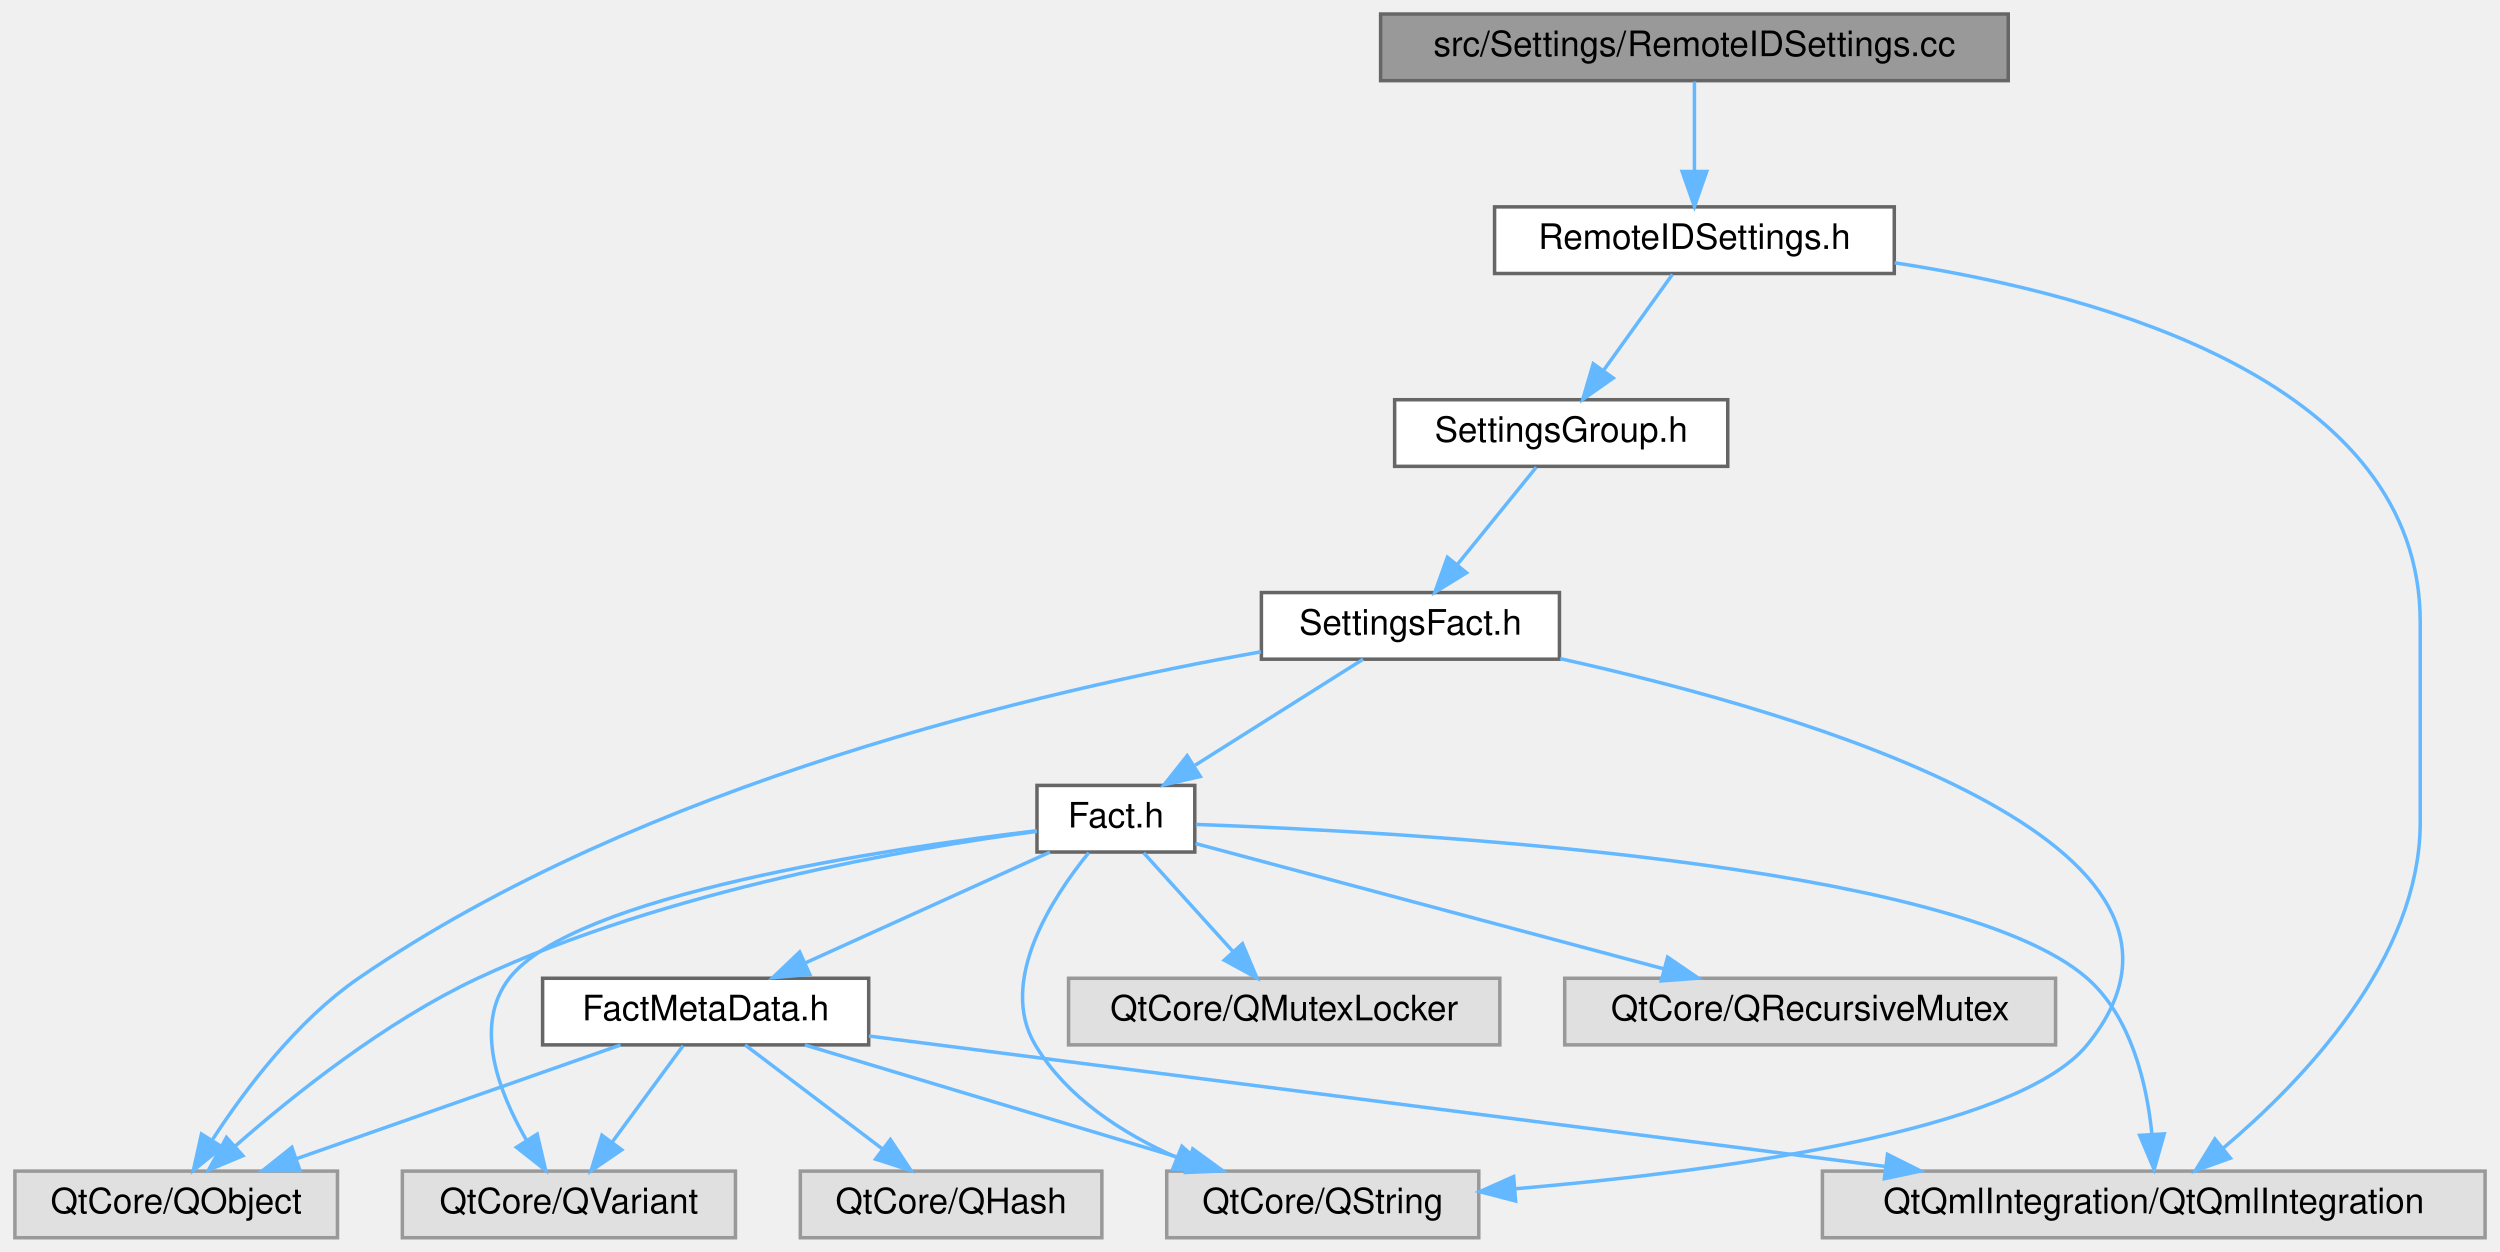
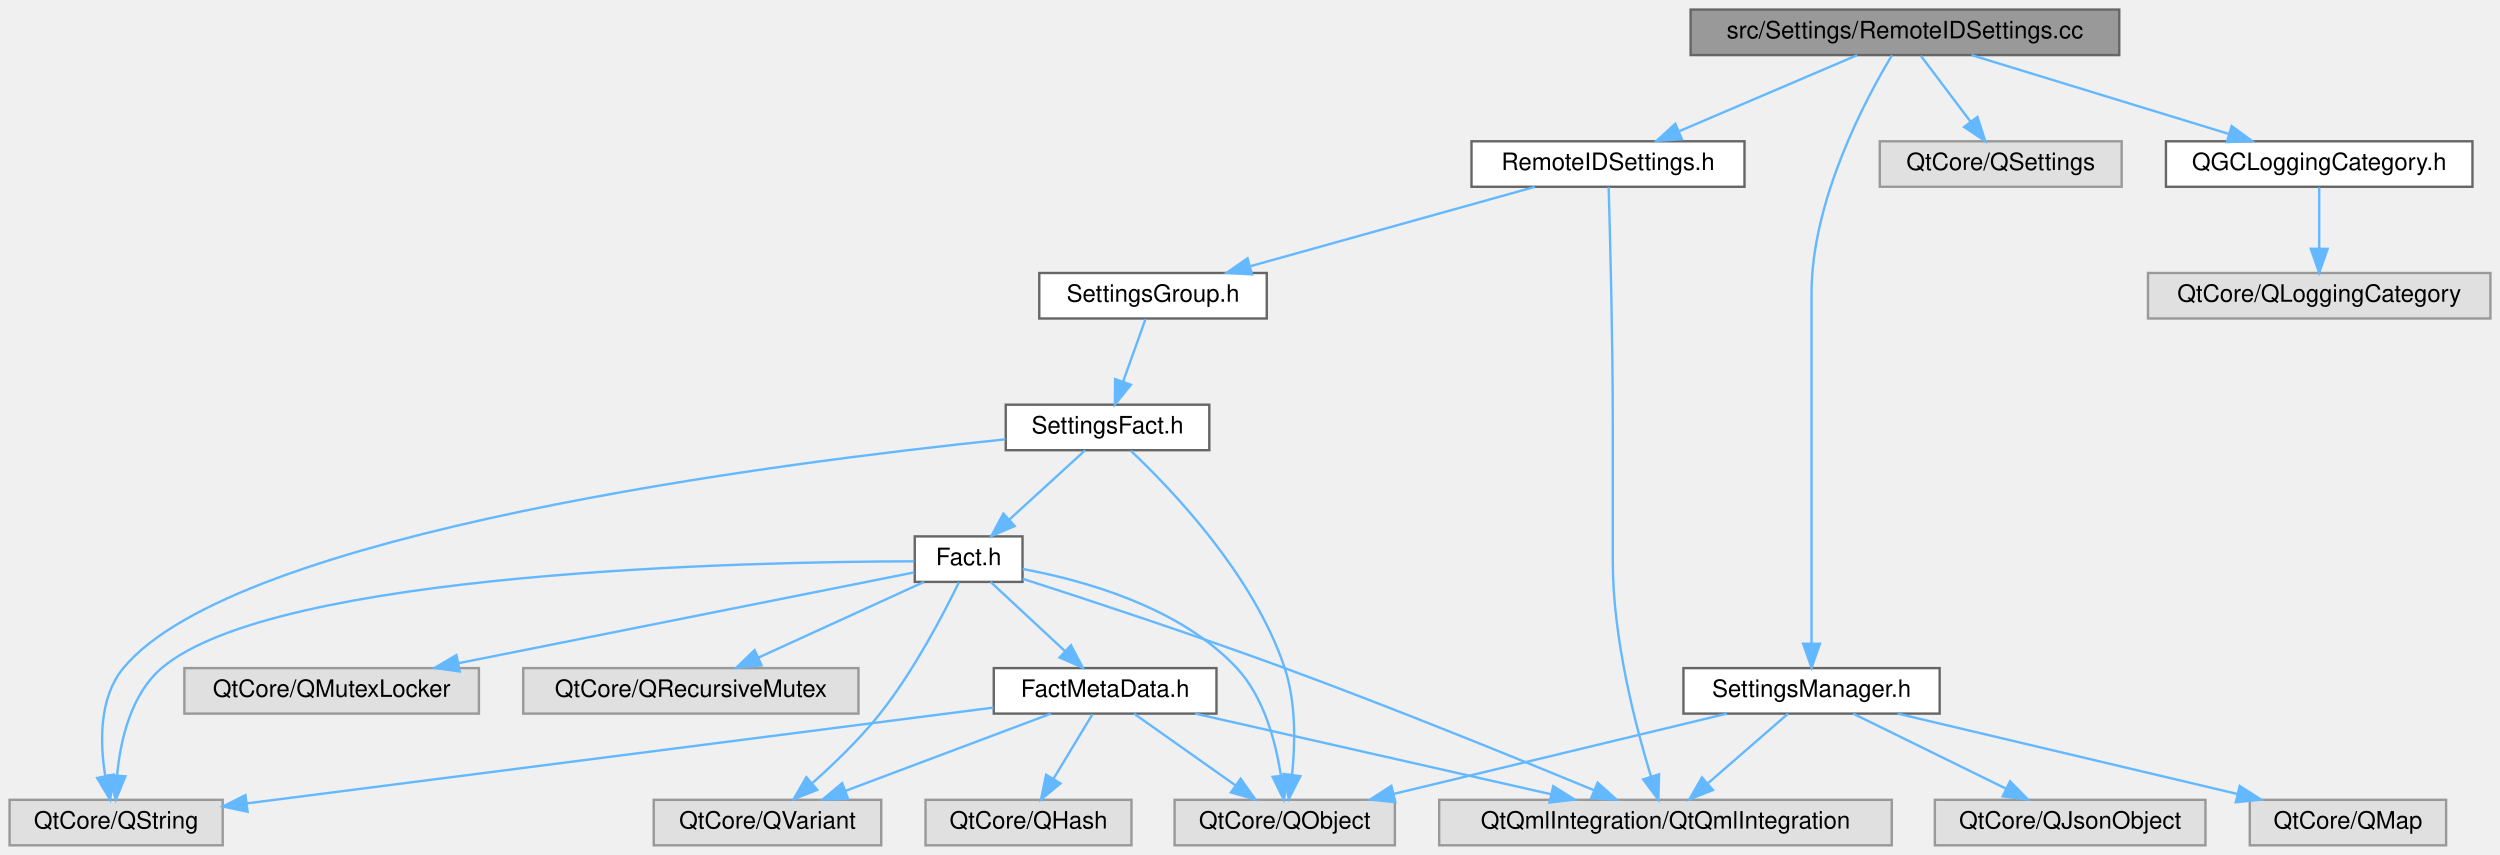
- <svg xmlns="http://www.w3.org/2000/svg" xmlns:xlink="http://www.w3.org/1999/xlink" width="713pt" height="357pt" viewBox="0.00 0.00 712.50 357.00">
+ <svg xmlns="http://www.w3.org/2000/svg" xmlns:xlink="http://www.w3.org/1999/xlink" width="1044pt" height="357pt" viewBox="0.00 0.00 1044.00 357.00">
  <g id="graph0" class="graph" transform="scale(1 1) rotate(0) translate(4 353)">
    <g id="Node000001" class="node">
      <g id="a_Node000001">
        <a xlink:title=" ">
-           <polygon fill="#999999" stroke="#666666" points="568.5,-349 389.5,-349 389.5,-330 568.5,-330 568.5,-349" />
-           <text text-anchor="middle" x="479" y="-337" font-family="Helvetica,sans-Serif" font-size="10.00">src/Settings/RemoteIDSettings.cc</text>
+           <polygon fill="#999999" stroke="#666666" points="881,-349 702,-349 702,-330 881,-330 881,-349" />
+           <text text-anchor="middle" x="791.5" y="-337" font-family="Helvetica,sans-Serif" font-size="10.00">src/Settings/RemoteIDSettings.cc</text>
        </a>
      </g>
    </g>
    <g id="Node000002" class="node">
      <g id="a_Node000002">
        <a xlink:href="RemoteIDSettings_8h.html" target="_top" xlink:title=" ">
-           <polygon fill="white" stroke="#666666" points="536,-294 422,-294 422,-275 536,-275 536,-294" />
-           <text text-anchor="middle" x="479" y="-282" font-family="Helvetica,sans-Serif" font-size="10.00">RemoteIDSettings.h</text>
+           <polygon fill="white" stroke="#666666" points="724.5,-294 610.5,-294 610.5,-275 724.5,-275 724.5,-294" />
+           <text text-anchor="middle" x="667.5" y="-282" font-family="Helvetica,sans-Serif" font-size="10.00">RemoteIDSettings.h</text>
        </a>
      </g>
    </g>
    <g id="edge1_Node000001_Node000002" class="edge">
      <g id="a_edge1_Node000001_Node000002">
        <a xlink:title=" ">
-           <path fill="none" stroke="#63b8ff" d="M479,-329.75C479,-322.8 479,-312.85 479,-304.13" />
-           <polygon fill="#63b8ff" stroke="#63b8ff" points="482.5,-304.09 479,-294.09 475.5,-304.09 482.5,-304.09" />
+           <path fill="none" stroke="#63b8ff" d="M771.58,-329.98C751.45,-321.38 720.12,-307.99 697.09,-298.15" />
+           <polygon fill="#63b8ff" stroke="#63b8ff" points="698.36,-294.88 687.79,-294.17 695.6,-301.32 698.36,-294.88" />
+         </a>
+       </g>
+     </g>
+     <g id="Node000014" class="node">
+       <g id="a_Node000014">
+         <a xlink:title=" ">
+           <polygon fill="#e0e0e0" stroke="#999999" points="882,-294 781,-294 781,-275 882,-275 882,-294" />
+           <text text-anchor="middle" x="831.5" y="-282" font-family="Helvetica,sans-Serif" font-size="10.00">QtCore/QSettings</text>
+         </a>
+       </g>
+     </g>
+     <g id="edge20_Node000001_Node000014" class="edge">
+       <g id="a_edge20_Node000001_Node000014">
+         <a xlink:title=" ">
+           <path fill="none" stroke="#63b8ff" d="M798.11,-329.75C803.76,-322.26 812.04,-311.28 818.95,-302.13" />
+           <polygon fill="#63b8ff" stroke="#63b8ff" points="821.79,-304.18 825.02,-294.09 816.2,-299.96 821.79,-304.18" />
+         </a>
+       </g>
+     </g>
+     <g id="Node000015" class="node">
+       <g id="a_Node000015">
+         <a xlink:href="QGCLoggingCategory_8h.html" target="_top" xlink:title=" ">
+           <polygon fill="white" stroke="#666666" points="1028.5,-294 900.5,-294 900.5,-275 1028.5,-275 1028.5,-294" />
+           <text text-anchor="middle" x="964.5" y="-282" font-family="Helvetica,sans-Serif" font-size="10.00">QGCLoggingCategory.h</text>
+         </a>
+       </g>
+     </g>
+     <g id="edge21_Node000001_Node000015" class="edge">
+       <g id="a_edge21_Node000001_Node000015">
+         <a xlink:title=" ">
+           <path fill="none" stroke="#63b8ff" d="M819.3,-329.98C848.47,-321.05 894.5,-306.94 926.9,-297.02" />
+           <polygon fill="#63b8ff" stroke="#63b8ff" points="927.95,-300.36 936.49,-294.08 925.9,-293.66 927.95,-300.36" />
+         </a>
+       </g>
+     </g>
+     <g id="Node000017" class="node">
+       <g id="a_Node000017">
+         <a xlink:href="SettingsManager_8h.html" target="_top" xlink:title=" ">
+           <polygon fill="white" stroke="#666666" points="806,-74 699,-74 699,-55 806,-55 806,-74" />
+           <text text-anchor="middle" x="752.5" y="-62" font-family="Helvetica,sans-Serif" font-size="10.00">SettingsManager.h</text>
+         </a>
+       </g>
+     </g>
+     <g id="edge23_Node000001_Node000017" class="edge">
+       <g id="a_edge23_Node000001_Node000017">
+         <a xlink:title=" ">
+           <path fill="none" stroke="#63b8ff" d="M786.08,-329.92C775.36,-312.12 752.5,-269.57 752.5,-230.5 752.5,-230.5 752.5,-230.5 752.5,-173.5 752.5,-142.19 752.5,-105.77 752.5,-84.23" />
+           <polygon fill="#63b8ff" stroke="#63b8ff" points="756,-84.18 752.5,-74.18 749,-84.18 756,-84.18" />
        </a>
      </g>
    </g>
    <g id="Node000003" class="node">
      <g id="a_Node000003">
        <a xlink:title=" ">
-           <polygon fill="#e0e0e0" stroke="#999999" points="704.5,-19 515.5,-19 515.5,0 704.5,0 704.5,-19" />
-           <text text-anchor="middle" x="610" y="-7" font-family="Helvetica,sans-Serif" font-size="10.00">QtQmlIntegration/QtQmlIntegration</text>
+           <polygon fill="#e0e0e0" stroke="#999999" points="786,-19 597,-19 597,0 786,0 786,-19" />
+           <text text-anchor="middle" x="691.5" y="-7" font-family="Helvetica,sans-Serif" font-size="10.00">QtQmlIntegration/QtQmlIntegration</text>
        </a>
      </g>
    </g>
    <g id="edge2_Node000002_Node000003" class="edge">
      <g id="a_edge2_Node000002_Node000003">
        <a xlink:title=" ">
-           <path fill="none" stroke="#63b8ff" d="M536.11,-278.05C597.38,-268.68 686,-243.4 686,-175.5 686,-175.5 686,-175.5 686,-118.5 686,-79.47 652.39,-44.58 629.87,-25.6" />
-           <polygon fill="#63b8ff" stroke="#63b8ff" points="631.85,-22.7 621.88,-19.12 627.44,-28.14 631.85,-22.7" />
+           <path fill="none" stroke="#63b8ff" d="M667.77,-274.82C668.32,-256.48 669.5,-212.44 669.5,-175.5 669.5,-175.5 669.5,-175.5 669.5,-118.5 669.5,-86.4 678.95,-49.99 685.46,-28.71" />
+           <polygon fill="#63b8ff" stroke="#63b8ff" points="688.83,-29.65 688.53,-19.06 682.16,-27.53 688.83,-29.65" />
        </a>
      </g>
    </g>
    <g id="Node000004" class="node">
      <g id="a_Node000004">
        <a xlink:href="SettingsGroup_8h.html" target="_top" xlink:title=" ">
-           <polygon fill="white" stroke="#666666" points="488.5,-239 393.5,-239 393.5,-220 488.5,-220 488.5,-239" />
-           <text text-anchor="middle" x="441" y="-227" font-family="Helvetica,sans-Serif" font-size="10.00">SettingsGroup.h</text>
+           <polygon fill="white" stroke="#666666" points="525,-239 430,-239 430,-220 525,-220 525,-239" />
+           <text text-anchor="middle" x="477.5" y="-227" font-family="Helvetica,sans-Serif" font-size="10.00">SettingsGroup.h</text>
        </a>
      </g>
    </g>
    <g id="edge3_Node000002_Node000004" class="edge">
      <g id="a_edge3_Node000002_Node000004">
        <a xlink:title=" ">
-           <path fill="none" stroke="#63b8ff" d="M472.73,-274.75C467.41,-267.34 459.64,-256.5 453.12,-247.41" />
-           <polygon fill="#63b8ff" stroke="#63b8ff" points="455.83,-245.18 447.16,-239.09 450.14,-249.26 455.83,-245.18" />
+           <path fill="none" stroke="#63b8ff" d="M636.97,-274.98C604.8,-266.01 553.94,-251.82 518.33,-241.89" />
+           <polygon fill="#63b8ff" stroke="#63b8ff" points="518.84,-238.4 508.27,-239.08 516.96,-245.14 518.84,-238.4" />
        </a>
      </g>
    </g>
    <g id="Node000005" class="node">
      <g id="a_Node000005">
        <a xlink:href="SettingsFact_8h.html" target="_top" xlink:title=" ">
-           <polygon fill="white" stroke="#666666" points="440.5,-184 355.5,-184 355.5,-165 440.5,-165 440.5,-184" />
-           <text text-anchor="middle" x="398" y="-172" font-family="Helvetica,sans-Serif" font-size="10.00">SettingsFact.h</text>
+           <polygon fill="white" stroke="#666666" points="501,-184 416,-184 416,-165 501,-165 501,-184" />
+           <text text-anchor="middle" x="458.5" y="-172" font-family="Helvetica,sans-Serif" font-size="10.00">SettingsFact.h</text>
        </a>
      </g>
    </g>
    <g id="edge4_Node000004_Node000005" class="edge">
      <g id="a_edge4_Node000004_Node000005">
        <a xlink:title=" ">
-           <path fill="none" stroke="#63b8ff" d="M433.9,-219.75C427.83,-212.26 418.91,-201.28 411.49,-192.13" />
-           <polygon fill="#63b8ff" stroke="#63b8ff" points="413.99,-189.65 404.97,-184.09 408.55,-194.06 413.99,-189.65" />
+           <path fill="none" stroke="#63b8ff" d="M474.36,-219.75C471.82,-212.65 468.14,-202.4 464.97,-193.56" />
+           <polygon fill="#63b8ff" stroke="#63b8ff" points="468.25,-192.32 461.58,-184.09 461.66,-194.68 468.25,-192.32" />
        </a>
      </g>
    </g>
    <g id="Node000006" class="node">
      <g id="a_Node000006">
        <a xlink:title=" ">
-           <polygon fill="#e0e0e0" stroke="#999999" points="92,-19 0,-19 0,0 92,0 92,-19" />
-           <text text-anchor="middle" x="46" y="-7" font-family="Helvetica,sans-Serif" font-size="10.00">QtCore/QObject</text>
+           <polygon fill="#e0e0e0" stroke="#999999" points="578.5,-19 486.5,-19 486.5,0 578.5,0 578.5,-19" />
+           <text text-anchor="middle" x="532.5" y="-7" font-family="Helvetica,sans-Serif" font-size="10.00">QtCore/QObject</text>
        </a>
      </g>
    </g>
    <g id="edge5_Node000005_Node000006" class="edge">
      <g id="a_edge5_Node000005_Node000006">
        <a xlink:title=" ">
-           <path fill="none" stroke="#63b8ff" d="M355.38,-167.11C294,-156.28 179.16,-129.81 98,-74 80.45,-61.93 65.66,-42.3 56.4,-28.06" />
-           <polygon fill="#63b8ff" stroke="#63b8ff" points="59.15,-25.86 50.9,-19.22 53.21,-29.56 59.15,-25.86" />
+           <path fill="none" stroke="#63b8ff" d="M468.16,-164.81C485.11,-148.83 519.64,-112.83 532.5,-74 537.27,-59.59 536.91,-42.32 535.56,-29.42" />
+           <polygon fill="#63b8ff" stroke="#63b8ff" points="539.01,-28.85 534.22,-19.4 532.07,-29.78 539.01,-28.85" />
        </a>
      </g>
    </g>
    <g id="Node000007" class="node">
      <g id="a_Node000007">
        <a xlink:title=" ">
-           <polygon fill="#e0e0e0" stroke="#999999" points="417.5,-19 328.5,-19 328.5,0 417.5,0 417.5,-19" />
-           <text text-anchor="middle" x="373" y="-7" font-family="Helvetica,sans-Serif" font-size="10.00">QtCore/QString</text>
+           <polygon fill="#e0e0e0" stroke="#999999" points="89,-19 0,-19 0,0 89,0 89,-19" />
+           <text text-anchor="middle" x="44.5" y="-7" font-family="Helvetica,sans-Serif" font-size="10.00">QtCore/QString</text>
        </a>
      </g>
    </g>
    <g id="edge6_Node000005_Node000007" class="edge">
      <g id="a_edge6_Node000005_Node000007">
        <a xlink:title=" ">
-           <path fill="none" stroke="#63b8ff" d="M440.68,-165.16C510.74,-149.62 637.94,-112.49 591,-55 570.78,-30.23 485.53,-18.89 427.83,-13.96" />
-           <polygon fill="#63b8ff" stroke="#63b8ff" points="428,-10.47 417.75,-13.14 427.44,-17.44 428,-10.47" />
+           <path fill="none" stroke="#63b8ff" d="M415.89,-169.54C320.49,-159.71 94.42,-130.82 47.5,-74 37.3,-61.64 37.7,-42.88 39.96,-28.95" />
+           <polygon fill="#63b8ff" stroke="#63b8ff" points="43.42,-29.53 42.01,-19.03 36.56,-28.11 43.42,-29.53" />
        </a>
      </g>
    </g>
    <g id="Node000008" class="node">
      <g id="a_Node000008">
        <a xlink:href="Fact_8h.html" target="_top" xlink:title=" ">
-           <polygon fill="white" stroke="#666666" points="336.5,-129 291.5,-129 291.5,-110 336.5,-110 336.5,-129" />
-           <text text-anchor="middle" x="314" y="-117" font-family="Helvetica,sans-Serif" font-size="10.00">Fact.h</text>
+           <polygon fill="white" stroke="#666666" points="423,-129 378,-129 378,-110 423,-110 423,-129" />
+           <text text-anchor="middle" x="400.5" y="-117" font-family="Helvetica,sans-Serif" font-size="10.00">Fact.h</text>
        </a>
      </g>
    </g>
    <g id="edge7_Node000005_Node000008" class="edge">
      <g id="a_edge7_Node000005_Node000008">
        <a xlink:title=" ">
-           <path fill="none" stroke="#63b8ff" d="M384.5,-164.98C371.6,-156.84 351.9,-144.41 336.6,-134.76" />
-           <polygon fill="#63b8ff" stroke="#63b8ff" points="338.07,-131.55 327.74,-129.17 334.33,-137.47 338.07,-131.55" />
+           <path fill="none" stroke="#63b8ff" d="M449.18,-164.98C440.69,-157.23 427.94,-145.58 417.62,-136.14" />
+           <polygon fill="#63b8ff" stroke="#63b8ff" points="419.73,-133.33 409.99,-129.17 415.01,-138.5 419.73,-133.33" />
        </a>
      </g>
    </g>
    <g id="edge13_Node000008_Node000003" class="edge">
      <g id="a_edge13_Node000008_Node000003">
        <a xlink:title=" ">
-           <path fill="none" stroke="#63b8ff" d="M336.82,-117.87C396.14,-115.77 553.18,-107.15 591,-74 603.56,-62.99 607.99,-44.04 609.46,-29.7" />
-           <polygon fill="#63b8ff" stroke="#63b8ff" points="612.98,-29.63 610.12,-19.43 605.99,-29.19 612.98,-29.63" />
+           <path fill="none" stroke="#63b8ff" d="M423.05,-111.31C449.44,-102.81 494.37,-88.03 532.5,-74 577.81,-57.33 629.63,-36.25 661.46,-23.07" />
+           <polygon fill="#63b8ff" stroke="#63b8ff" points="663.16,-26.15 671.06,-19.08 660.48,-19.69 663.16,-26.15" />
        </a>
      </g>
    </g>
    <g id="edge9_Node000008_Node000006" class="edge">
      <g id="a_edge9_Node000008_Node000006">
        <a xlink:title=" ">
-           <path fill="none" stroke="#63b8ff" d="M291.48,-115.9C256.13,-111.2 186.06,-99.31 132,-74 105.66,-61.67 79.35,-40.64 62.9,-26.19" />
-           <polygon fill="#63b8ff" stroke="#63b8ff" points="65.02,-23.39 55.24,-19.31 60.34,-28.6 65.02,-23.39" />
+           <path fill="none" stroke="#63b8ff" d="M423.07,-115.38C448.3,-110.73 488.71,-99.59 512.5,-74 523.92,-61.71 528.82,-42.93 530.92,-28.98" />
+           <polygon fill="#63b8ff" stroke="#63b8ff" points="534.4,-29.38 532.08,-19.05 527.45,-28.58 534.4,-29.38" />
        </a>
      </g>
    </g>
    <g id="edge11_Node000008_Node000007" class="edge">
      <g id="a_edge11_Node000008_Node000007">
        <a xlink:title=" ">
-           <path fill="none" stroke="#63b8ff" d="M306.27,-109.83C295.96,-97.16 280.21,-73.14 291,-55 299.92,-40.02 315.84,-29.76 331.29,-22.91" />
-           <polygon fill="#63b8ff" stroke="#63b8ff" points="332.83,-26.07 340.79,-19.08 330.2,-19.58 332.83,-26.07" />
+           <path fill="none" stroke="#63b8ff" d="M377.8,-118.6C310.04,-118.45 111,-114.47 63.5,-74 50.64,-63.05 46.28,-43.78 44.9,-29.34" />
+           <polygon fill="#63b8ff" stroke="#63b8ff" points="48.38,-28.82 44.33,-19.03 41.39,-29.21 48.38,-28.82" />
        </a>
      </g>
    </g>
    <g id="Node000009" class="node">
      <g id="a_Node000009">
        <a xlink:title=" ">
-           <polygon fill="#e0e0e0" stroke="#999999" points="423.5,-74 300.5,-74 300.5,-55 423.5,-55 423.5,-74" />
-           <text text-anchor="middle" x="362" y="-62" font-family="Helvetica,sans-Serif" font-size="10.00">QtCore/QMutexLocker</text>
+           <polygon fill="#e0e0e0" stroke="#999999" points="196,-74 73,-74 73,-55 196,-55 196,-74" />
+           <text text-anchor="middle" x="134.5" y="-62" font-family="Helvetica,sans-Serif" font-size="10.00">QtCore/QMutexLocker</text>
        </a>
      </g>
    </g>
    <g id="edge8_Node000008_Node000009" class="edge">
      <g id="a_edge8_Node000008_Node000009">
        <a xlink:title=" ">
-           <path fill="none" stroke="#63b8ff" d="M321.93,-109.75C328.85,-102.11 339.07,-90.82 347.45,-81.56" />
-           <polygon fill="#63b8ff" stroke="#63b8ff" points="350.1,-83.85 354.22,-74.09 344.91,-79.15 350.1,-83.85" />
+           <path fill="none" stroke="#63b8ff" d="M377.82,-113.98C335.98,-105.65 245.64,-87.64 187.58,-76.08" />
+           <polygon fill="#63b8ff" stroke="#63b8ff" points="187.98,-72.59 177.49,-74.07 186.61,-79.45 187.98,-72.59" />
        </a>
      </g>
    </g>
    <g id="Node000010" class="node">
      <g id="a_Node000010">
        <a xlink:title=" ">
-           <polygon fill="#e0e0e0" stroke="#999999" points="582,-74 442,-74 442,-55 582,-55 582,-74" />
-           <text text-anchor="middle" x="512" y="-62" font-family="Helvetica,sans-Serif" font-size="10.00">QtCore/QRecursiveMutex</text>
+           <polygon fill="#e0e0e0" stroke="#999999" points="354.5,-74 214.5,-74 214.5,-55 354.5,-55 354.5,-74" />
+           <text text-anchor="middle" x="284.5" y="-62" font-family="Helvetica,sans-Serif" font-size="10.00">QtCore/QRecursiveMutex</text>
        </a>
      </g>
    </g>
    <g id="edge10_Node000008_Node000010" class="edge">
      <g id="a_edge10_Node000008_Node000010">
        <a xlink:title=" ">
-           <path fill="none" stroke="#63b8ff" d="M336.71,-112.42C369.21,-103.72 429.52,-87.58 470.21,-76.69" />
-           <polygon fill="#63b8ff" stroke="#63b8ff" points="471.35,-80.01 480.1,-74.04 469.54,-73.24 471.35,-80.01" />
+           <path fill="none" stroke="#63b8ff" d="M381.86,-109.98C363.2,-101.46 334.25,-88.23 312.76,-78.41" />
+           <polygon fill="#63b8ff" stroke="#63b8ff" points="314.03,-75.14 303.48,-74.17 311.12,-81.51 314.03,-75.14" />
        </a>
      </g>
    </g>
    <g id="Node000011" class="node">
      <g id="a_Node000011">
        <a xlink:title=" ">
-           <polygon fill="#e0e0e0" stroke="#999999" points="205.5,-19 110.5,-19 110.5,0 205.5,0 205.5,-19" />
-           <text text-anchor="middle" x="158" y="-7" font-family="Helvetica,sans-Serif" font-size="10.00">QtCore/QVariant</text>
+           <polygon fill="#e0e0e0" stroke="#999999" points="364,-19 269,-19 269,0 364,0 364,-19" />
+           <text text-anchor="middle" x="316.5" y="-7" font-family="Helvetica,sans-Serif" font-size="10.00">QtCore/QVariant</text>
        </a>
      </g>
    </g>
    <g id="edge12_Node000008_Node000011" class="edge">
      <g id="a_edge12_Node000008_Node000011">
        <a xlink:title=" ">
-           <path fill="none" stroke="#63b8ff" d="M291.39,-116.08C248.82,-111 159.38,-97.71 141,-74 130.66,-60.66 137.94,-41.55 145.93,-27.78" />
-           <polygon fill="#63b8ff" stroke="#63b8ff" points="148.95,-29.55 151.37,-19.24 143.05,-25.79 148.95,-29.55" />
+           <path fill="none" stroke="#63b8ff" d="M396.42,-109.79C390.26,-97.08 377.76,-73 363.5,-55 355.16,-44.48 344.38,-34.09 335.24,-26" />
+           <polygon fill="#63b8ff" stroke="#63b8ff" points="337.29,-23.15 327.43,-19.28 332.72,-28.45 337.29,-23.15" />
        </a>
      </g>
    </g>
    <g id="Node000012" class="node">
      <g id="a_Node000012">
        <a xlink:href="FactMetaData_8h.html" target="_top" xlink:title=" ">
-           <polygon fill="white" stroke="#666666" points="243.5,-74 150.5,-74 150.5,-55 243.5,-55 243.5,-74" />
-           <text text-anchor="middle" x="197" y="-62" font-family="Helvetica,sans-Serif" font-size="10.00">FactMetaData.h</text>
+           <polygon fill="white" stroke="#666666" points="504,-74 411,-74 411,-55 504,-55 504,-74" />
+           <text text-anchor="middle" x="457.5" y="-62" font-family="Helvetica,sans-Serif" font-size="10.00">FactMetaData.h</text>
        </a>
      </g>
    </g>
    <g id="edge14_Node000008_Node000012" class="edge">
      <g id="a_edge14_Node000008_Node000012">
        <a xlink:title=" ">
-           <path fill="none" stroke="#63b8ff" d="M295.2,-109.98C276.38,-101.46 247.18,-88.23 225.5,-78.41" />
-           <polygon fill="#63b8ff" stroke="#63b8ff" points="226.69,-75.11 216.14,-74.17 223.8,-81.48 226.69,-75.11" />
+           <path fill="none" stroke="#63b8ff" d="M409.66,-109.98C418,-102.23 430.53,-90.58 440.68,-81.14" />
+           <polygon fill="#63b8ff" stroke="#63b8ff" points="443.24,-83.54 448.18,-74.17 438.47,-78.42 443.24,-83.54" />
        </a>
      </g>
    </g>
    <g id="edge19_Node000012_Node000003" class="edge">
      <g id="a_edge19_Node000012_Node000003">
        <a xlink:title=" ">
-           <path fill="none" stroke="#63b8ff" d="M243.57,-57.52C314.02,-48.48 448.44,-31.23 533.42,-20.33" />
-           <polygon fill="#63b8ff" stroke="#63b8ff" points="534.06,-23.77 543.53,-19.03 533.17,-16.83 534.06,-23.77" />
+           <path fill="none" stroke="#63b8ff" d="M495.1,-54.98C535.49,-45.84 599.78,-31.27 643.73,-21.32" />
+           <polygon fill="#63b8ff" stroke="#63b8ff" points="644.63,-24.7 653.61,-19.08 643.08,-17.88 644.63,-24.7" />
        </a>
      </g>
    </g>
    <g id="edge16_Node000012_Node000006" class="edge">
      <g id="a_edge16_Node000012_Node000006">
        <a xlink:title=" ">
-           <path fill="none" stroke="#63b8ff" d="M172.74,-54.98C147.68,-46.19 108.37,-32.39 80.17,-22.49" />
-           <polygon fill="#63b8ff" stroke="#63b8ff" points="81.3,-19.18 70.7,-19.17 78.98,-25.78 81.3,-19.18" />
+           <path fill="none" stroke="#63b8ff" d="M469.55,-54.98C480.96,-46.92 498.33,-34.65 511.93,-25.03" />
+           <polygon fill="#63b8ff" stroke="#63b8ff" points="514.08,-27.8 520.23,-19.17 510.04,-22.08 514.08,-27.8" />
        </a>
      </g>
    </g>
    <g id="edge17_Node000012_Node000007" class="edge">
      <g id="a_edge17_Node000012_Node000007">
        <a xlink:title=" ">
-           <path fill="none" stroke="#63b8ff" d="M225.28,-54.98C254.95,-46.05 301.79,-31.94 334.75,-22.02" />
-           <polygon fill="#63b8ff" stroke="#63b8ff" points="335.93,-25.32 344.5,-19.08 333.92,-18.61 335.93,-25.32" />
+           <path fill="none" stroke="#63b8ff" d="M410.93,-57.52C334.05,-47.66 180.98,-28.01 99.12,-17.51" />
+           <polygon fill="#63b8ff" stroke="#63b8ff" points="99.39,-14.02 89.02,-16.21 98.5,-20.96 99.39,-14.02" />
        </a>
      </g>
    </g>
    <g id="edge18_Node000012_Node000011" class="edge">
      <g id="a_edge18_Node000012_Node000011">
        <a xlink:title=" ">
-           <path fill="none" stroke="#63b8ff" d="M190.56,-54.75C185.11,-47.34 177.14,-36.5 170.44,-27.41" />
-           <polygon fill="#63b8ff" stroke="#63b8ff" points="173.07,-25.07 164.32,-19.09 167.43,-29.22 173.07,-25.07" />
+           <path fill="none" stroke="#63b8ff" d="M434.85,-54.98C411.65,-46.27 375.38,-32.63 349.1,-22.75" />
+           <polygon fill="#63b8ff" stroke="#63b8ff" points="350.16,-19.41 339.57,-19.17 347.7,-25.97 350.16,-19.41" />
        </a>
      </g>
    </g>
    <g id="Node000013" class="node">
      <g id="a_Node000013">
        <a xlink:title=" ">
-           <polygon fill="#e0e0e0" stroke="#999999" points="310,-19 224,-19 224,0 310,0 310,-19" />
-           <text text-anchor="middle" x="267" y="-7" font-family="Helvetica,sans-Serif" font-size="10.00">QtCore/QHash</text>
+           <polygon fill="#e0e0e0" stroke="#999999" points="468.5,-19 382.5,-19 382.5,0 468.5,0 468.5,-19" />
+           <text text-anchor="middle" x="425.5" y="-7" font-family="Helvetica,sans-Serif" font-size="10.00">QtCore/QHash</text>
        </a>
      </g>
    </g>
    <g id="edge15_Node000012_Node000013" class="edge">
      <g id="a_edge15_Node000012_Node000013">
        <a xlink:title=" ">
-           <path fill="none" stroke="#63b8ff" d="M208.25,-54.98C218.8,-47 234.8,-34.88 247.44,-25.31" />
-           <polygon fill="#63b8ff" stroke="#63b8ff" points="249.69,-28 255.55,-19.17 245.46,-22.42 249.69,-28" />
+           <path fill="none" stroke="#63b8ff" d="M452.22,-54.75C447.79,-47.42 441.34,-36.73 435.88,-27.7" />
+           <polygon fill="#63b8ff" stroke="#63b8ff" points="438.85,-25.84 430.69,-19.09 432.86,-29.46 438.85,-25.84" />
+         </a>
+       </g>
+     </g>
+     <g id="Node000016" class="node">
+       <g id="a_Node000016">
+         <a xlink:title=" ">
+           <polygon fill="#e0e0e0" stroke="#999999" points="1036,-239 893,-239 893,-220 1036,-220 1036,-239" />
+           <text text-anchor="middle" x="964.5" y="-227" font-family="Helvetica,sans-Serif" font-size="10.00">QtCore/QLoggingCategory</text>
+         </a>
+       </g>
+     </g>
+     <g id="edge22_Node000015_Node000016" class="edge">
+       <g id="a_edge22_Node000015_Node000016">
+         <a xlink:title=" ">
+           <path fill="none" stroke="#63b8ff" d="M964.5,-274.75C964.5,-267.8 964.5,-257.85 964.5,-249.13" />
+           <polygon fill="#63b8ff" stroke="#63b8ff" points="968,-249.09 964.5,-239.09 961,-249.09 968,-249.09" />
+         </a>
+       </g>
+     </g>
+     <g id="edge25_Node000017_Node000003" class="edge">
+       <g id="a_edge25_Node000017_Node000003">
+         <a xlink:title=" ">
+           <path fill="none" stroke="#63b8ff" d="M742.7,-54.98C733.68,-47.15 720.09,-35.34 709.18,-25.86" />
+           <polygon fill="#63b8ff" stroke="#63b8ff" points="711.32,-23.09 701.48,-19.17 706.73,-28.37 711.32,-23.09" />
+         </a>
+       </g>
+     </g>
+     <g id="edge24_Node000017_Node000006" class="edge">
+       <g id="a_edge24_Node000017_Node000006">
+         <a xlink:title=" ">
+           <path fill="none" stroke="#63b8ff" d="M717.15,-54.98C679.34,-45.87 619.24,-31.4 577.93,-21.45" />
+           <polygon fill="#63b8ff" stroke="#63b8ff" points="578.67,-18.02 568.12,-19.08 577.03,-24.83 578.67,-18.02" />
+         </a>
+       </g>
+     </g>
+     <g id="Node000018" class="node">
+       <g id="a_Node000018">
+         <a xlink:title=" ">
+           <polygon fill="#e0e0e0" stroke="#999999" points="917,-19 804,-19 804,0 917,0 917,-19" />
+           <text text-anchor="middle" x="860.5" y="-7" font-family="Helvetica,sans-Serif" font-size="10.00">QtCore/QJsonObject</text>
+         </a>
+       </g>
+     </g>
+     <g id="edge26_Node000017_Node000018" class="edge">
+       <g id="a_edge26_Node000017_Node000018">
+         <a xlink:title=" ">
+           <path fill="none" stroke="#63b8ff" d="M769.85,-54.98C787.07,-46.54 813.7,-33.47 833.65,-23.68" />
+           <polygon fill="#63b8ff" stroke="#63b8ff" points="835.4,-26.72 842.83,-19.17 832.31,-20.43 835.4,-26.72" />
+         </a>
+       </g>
+     </g>
+     <g id="Node000019" class="node">
+       <g id="a_Node000019">
+         <a xlink:title=" ">
+           <polygon fill="#e0e0e0" stroke="#999999" points="1017.5,-19 935.5,-19 935.5,0 1017.5,0 1017.5,-19" />
+           <text text-anchor="middle" x="976.5" y="-7" font-family="Helvetica,sans-Serif" font-size="10.00">QtCore/QMap</text>
+         </a>
+       </g>
+     </g>
+     <g id="edge27_Node000017_Node000019" class="edge">
+       <g id="a_edge27_Node000017_Node000019">
+         <a xlink:title=" ">
+           <path fill="none" stroke="#63b8ff" d="M788.49,-54.98C826.99,-45.87 888.19,-31.4 930.24,-21.45" />
+           <polygon fill="#63b8ff" stroke="#63b8ff" points="931.3,-24.79 940.23,-19.08 929.69,-17.98 931.3,-24.79" />
        </a>
      </g>
    </g>
  </g>
</svg>
